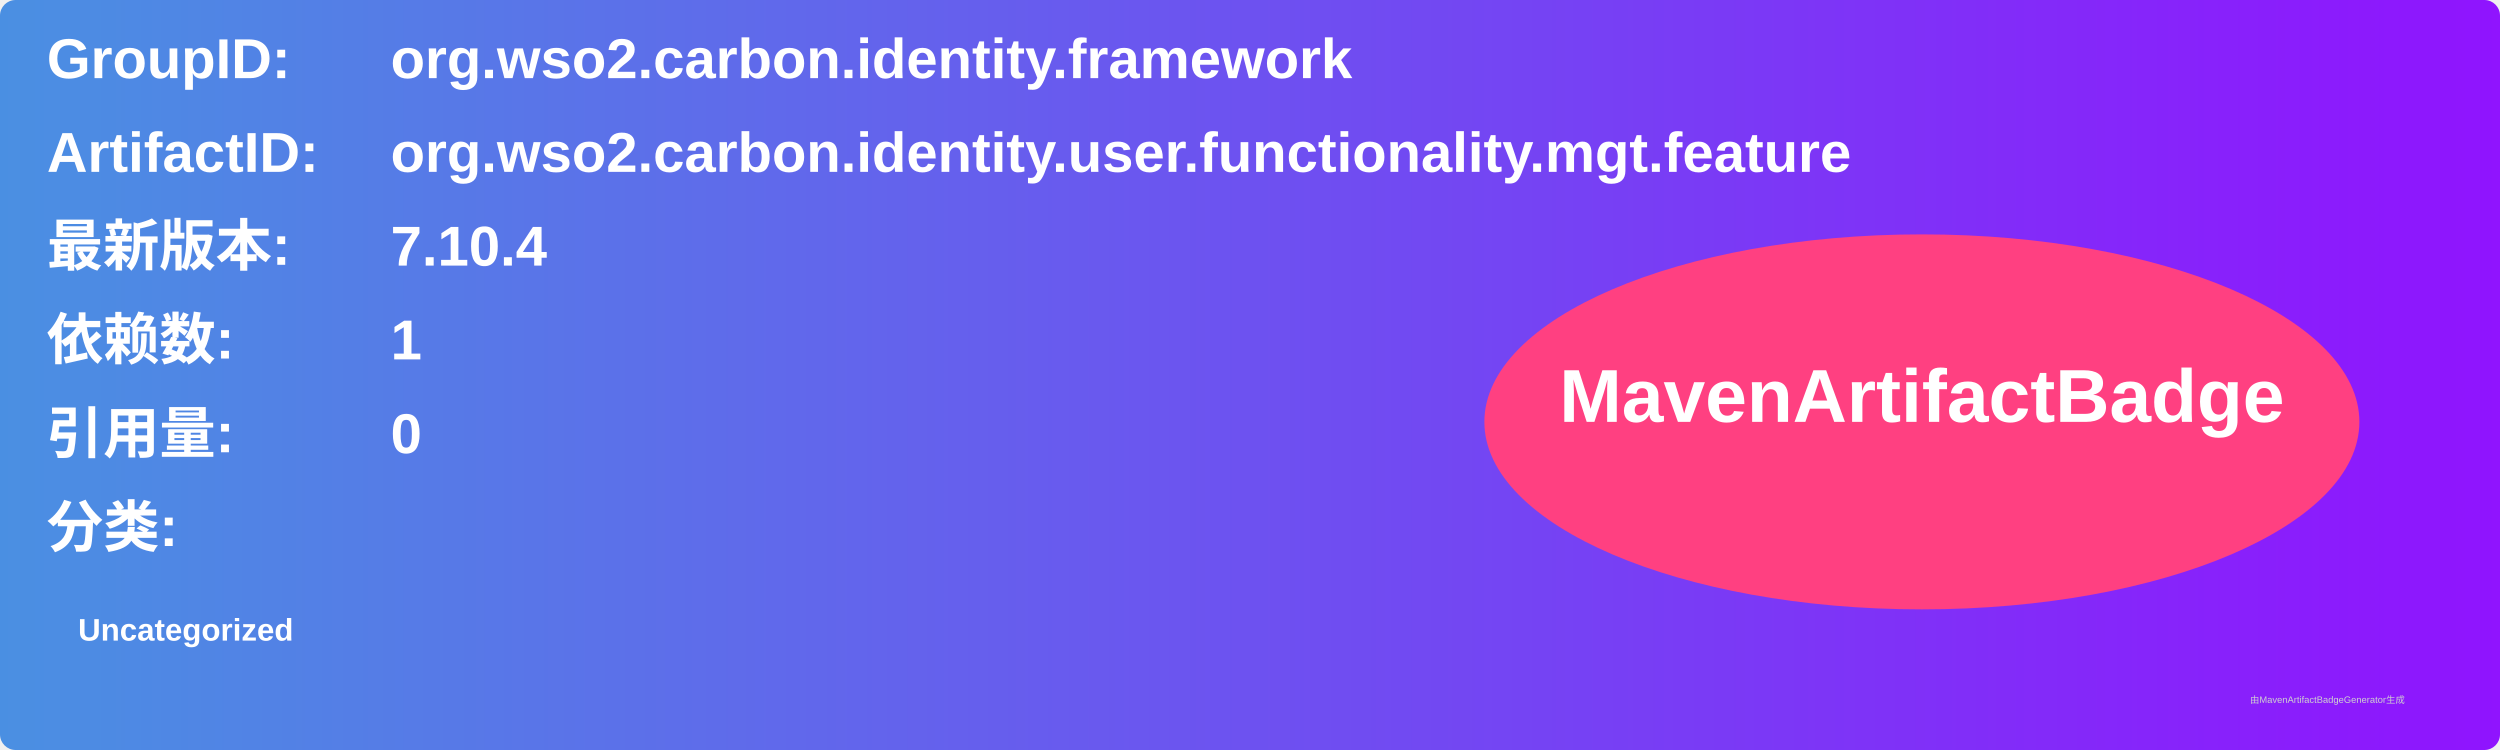
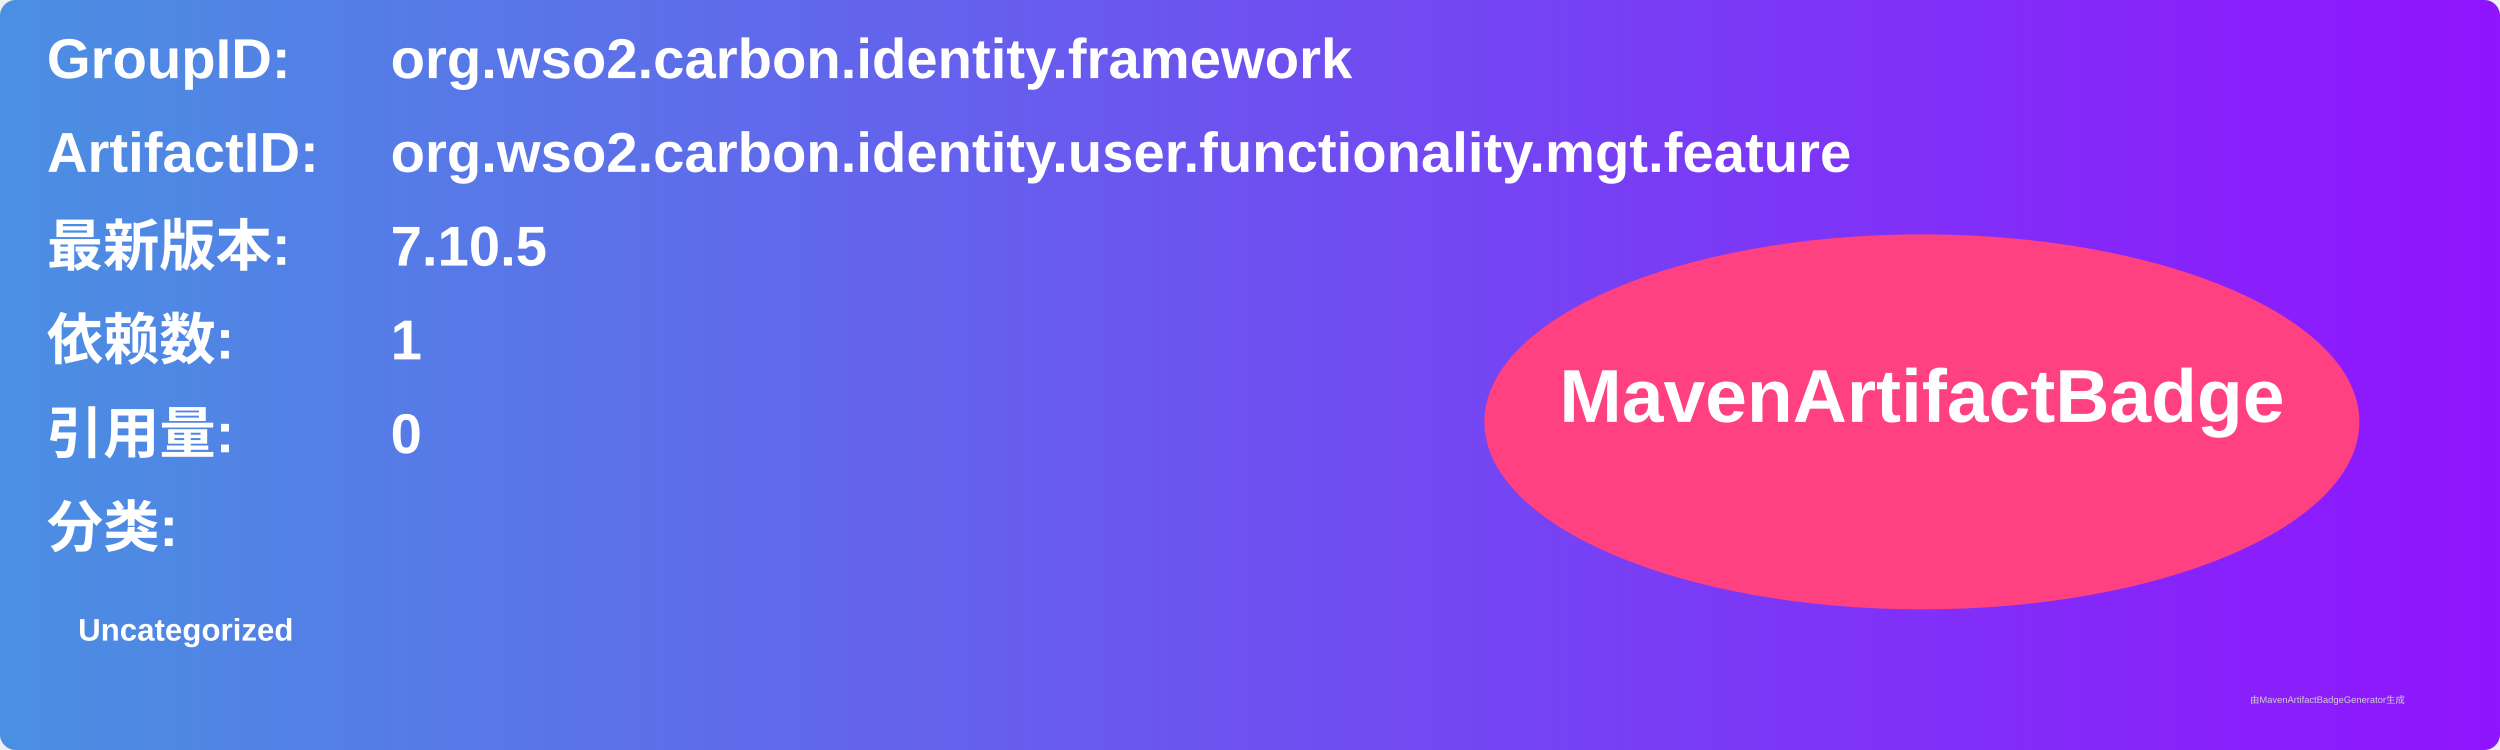
<svg xmlns="http://www.w3.org/2000/svg" width="800" height="240" viewBox="0 0 800 240">
  <linearGradient id="grad" x1="0%" y1="0%" x2="100%" y2="0%">
    <stop offset="0%" stop-color="#4a90e2" />
    <stop offset="100%" stop-color="#9013fe" />
  </linearGradient>
  <rect width="100%" height="100%" rx="5" ry="5" fill="url(#grad)" />
  <g transform="translate(15, 15)">
    <text x="0" y="10" font-family="Arial" font-size="18" fill="white" font-weight="bold" width="260">GroupID:</text>
    <text x="110" y="10" font-family="Arial" font-size="18" fill="white" font-weight="bold" width="460">org.wso2.carbon.identity.framework</text>
    <text x="0" y="40" font-family="Arial" font-size="18" fill="white" font-weight="bold" width="260">ArtifactID:</text>
    <text x="110" y="40" font-family="Arial" font-size="18" fill="white" font-weight="bold" width="460">org.wso2.carbon.identity.user.functionality.mgt.feature</text>
    <text x="0" y="70" font-family="Arial" font-size="18" fill="white" font-weight="bold">最新版本:</text>
    <text x="110" y="70" font-family="Arial" font-size="18" fill="white" font-weight="bold">
-       <tspan font-weight="bold">7.10.4</tspan>
+       <tspan font-weight="bold">7.10.5</tspan>
    </text>
    <text x="0" y="100" font-family="Arial" font-size="18" fill="white" font-weight="bold">依赖数: </text>
    <text x="110" y="100" font-family="Arial" font-size="18" fill="white">
      <tspan font-weight="bold">1</tspan>
    </text>
    <text x="0" y="130" font-family="Arial" font-size="18" fill="white" font-weight="bold">引用量: </text>
    <text x="110" y="130" font-family="Arial" font-size="18" fill="white">
      <tspan font-weight="bold">0</tspan>
    </text>
    <text x="0" y="160" font-family="Arial" font-size="18" fill="white" font-weight="bold">分类:</text>
    <text x="10" y="190" font-family="Arial" font-size="10" fill="white">
      <tspan font-weight="bold">Uncategorized</tspan>
    </text>
    <ellipse cx="600" cy="120" rx="140" ry="60" fill="#ff4081" />
    <text x="600" y="120" text-anchor="middle" font-family="Arial" font-size="24" fill="white" font-weight="bold">MavenArtifactBadge</text>
  </g>
  <text x="720" y="225" font-family="Arial" font-size="3" fill="#d0d0d0">由MavenArtifactBadgeGenerator生成</text>
</svg>
